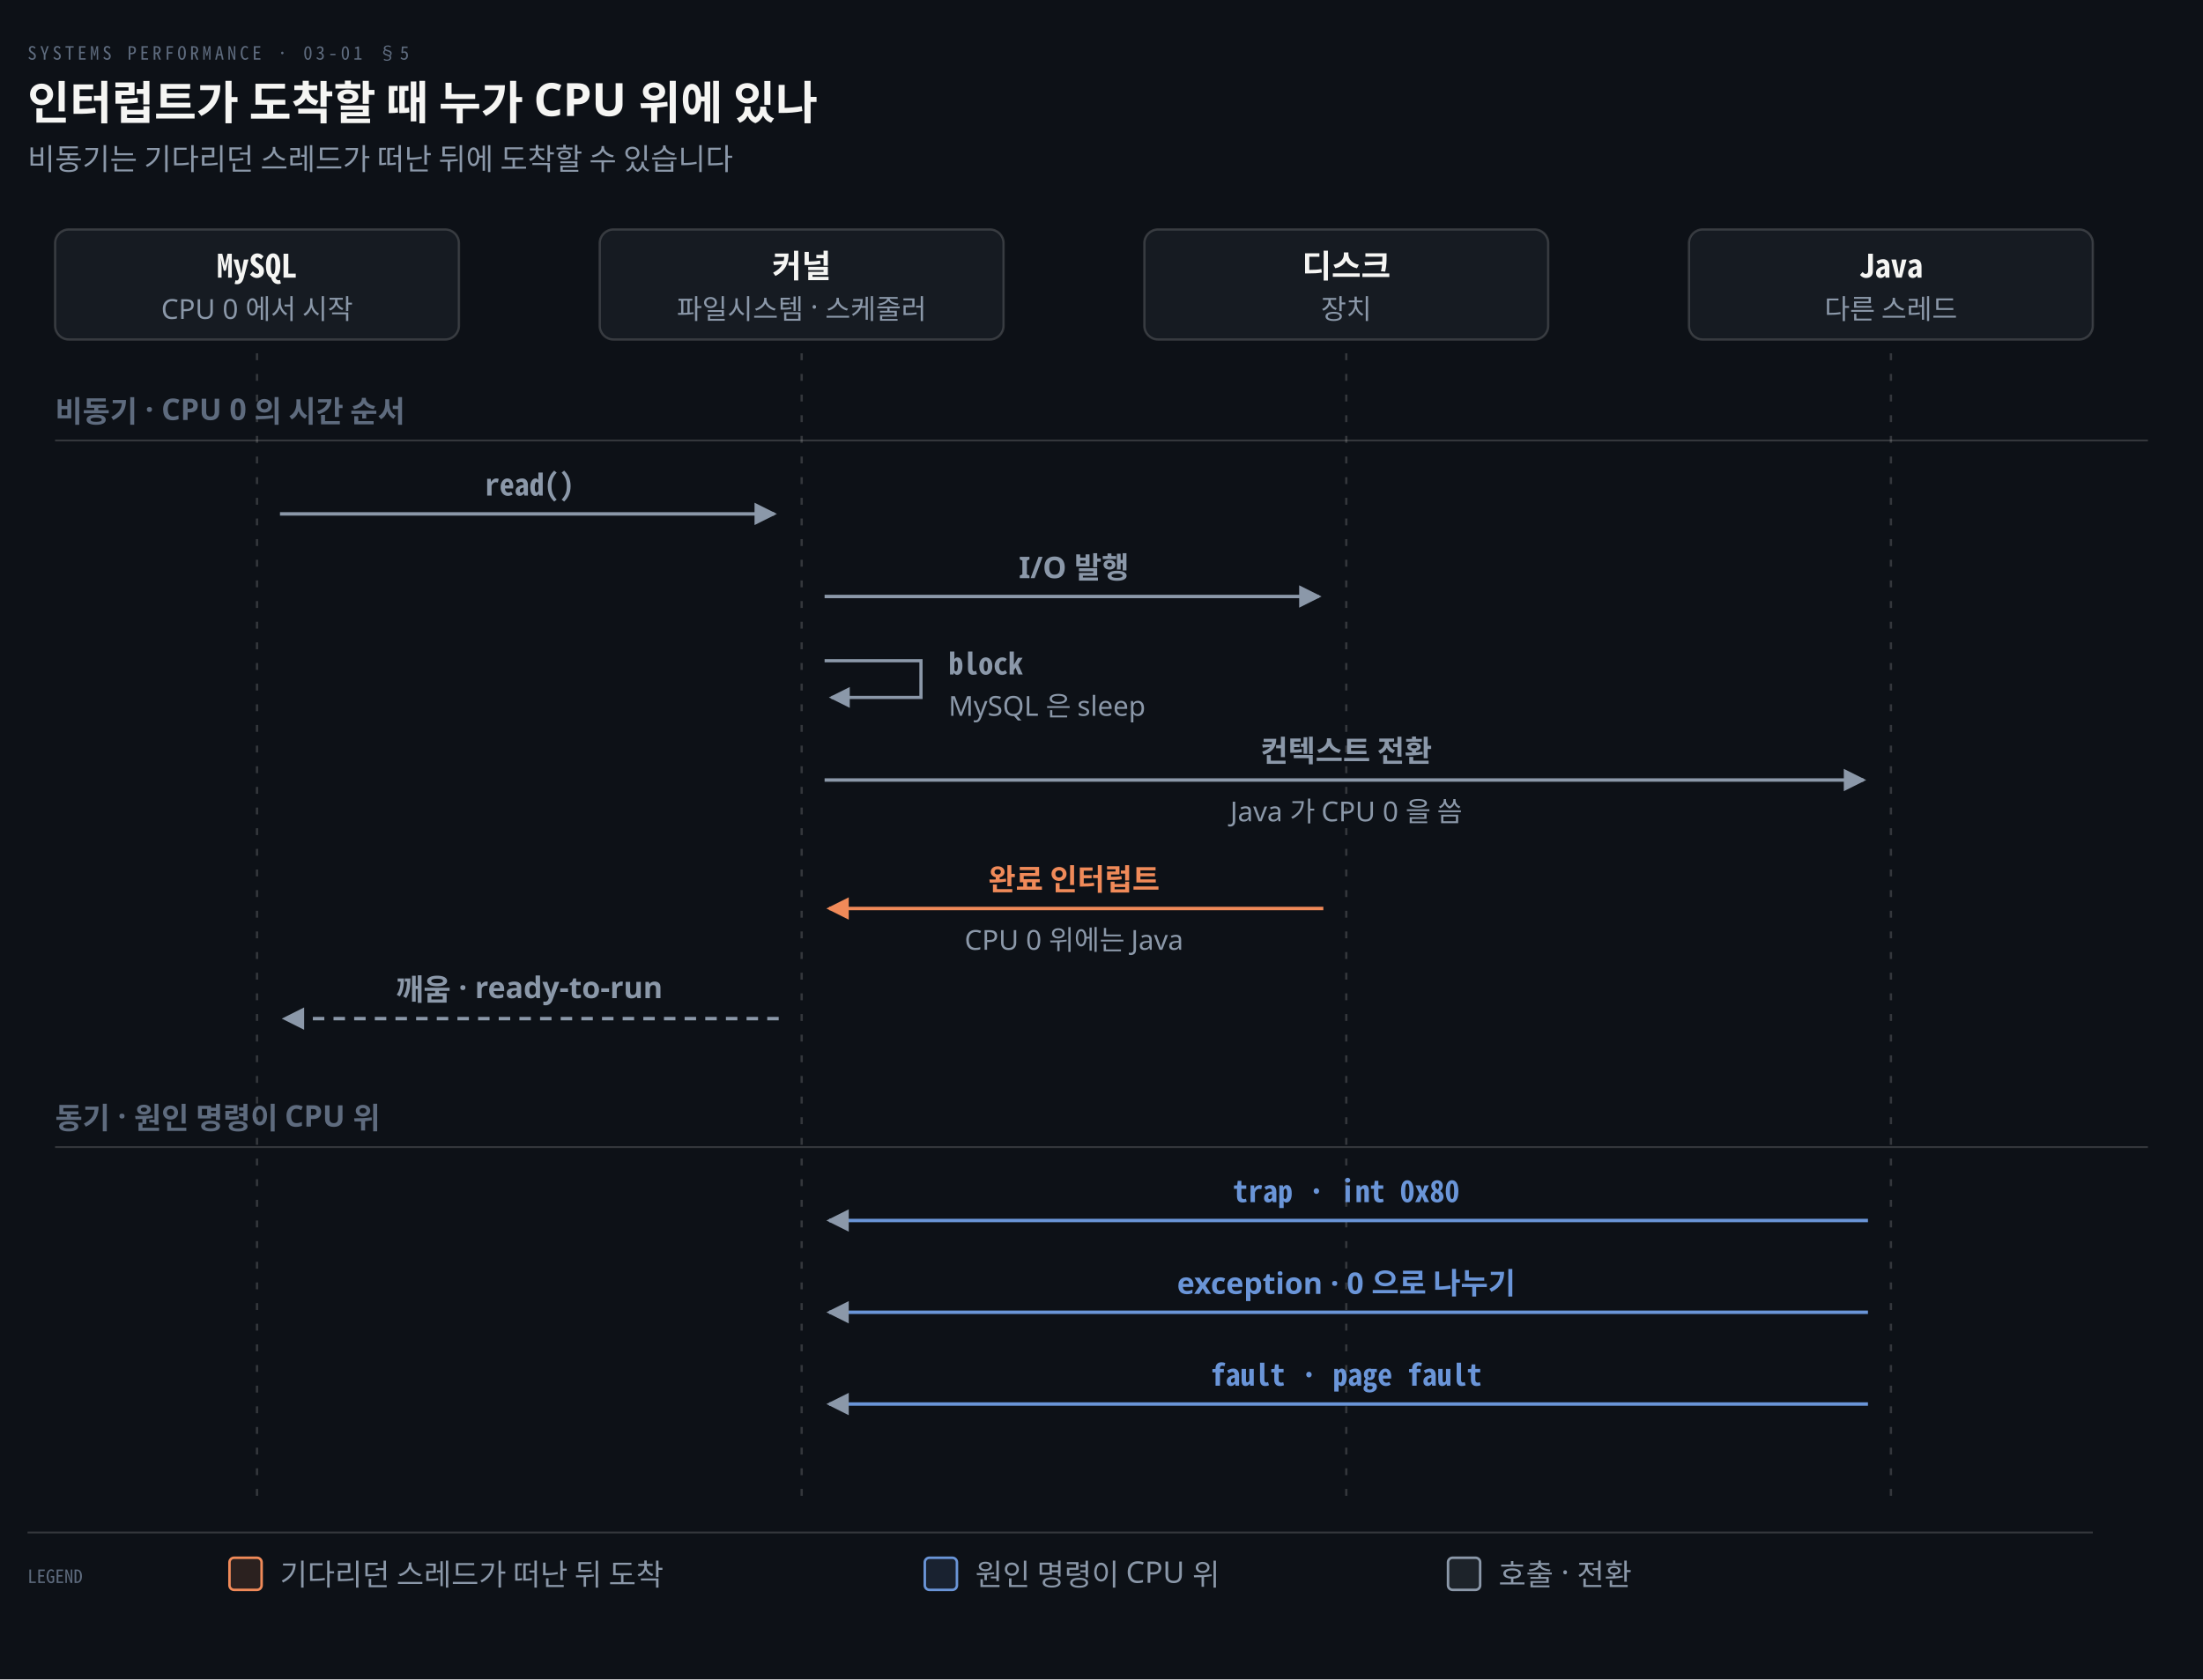
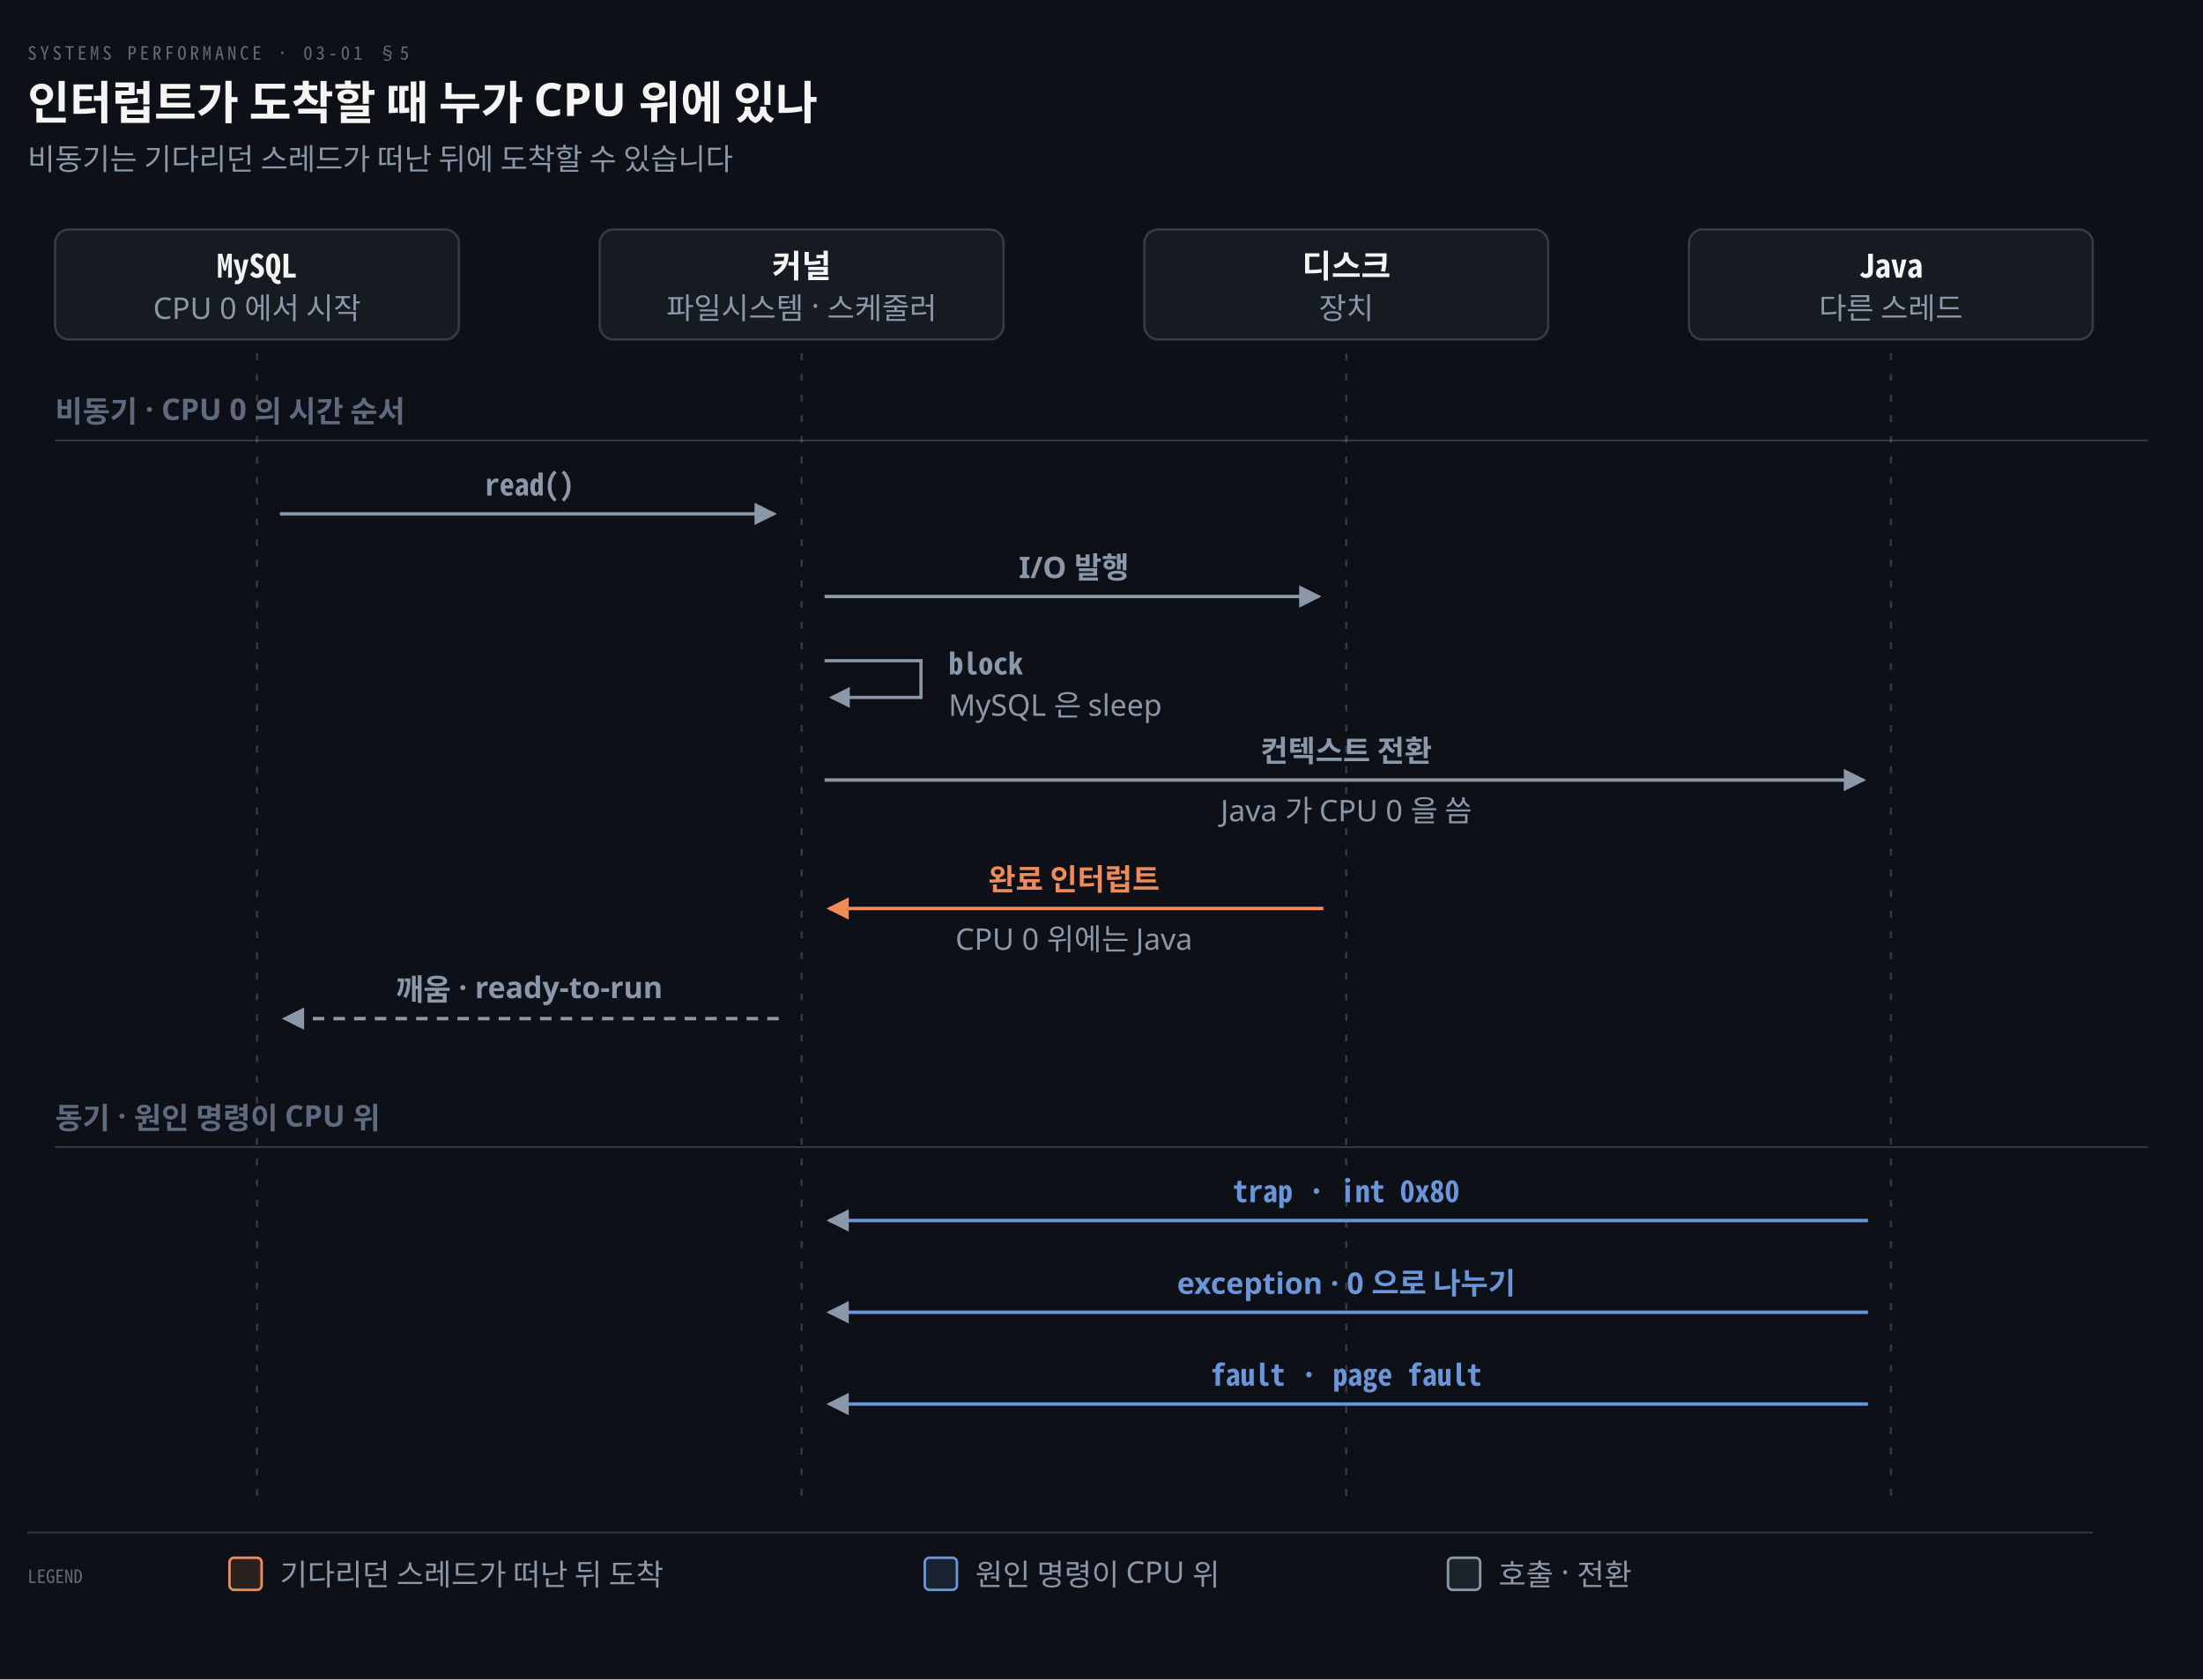
<svg xmlns="http://www.w3.org/2000/svg" viewBox="0 0 960 732" width="100%" role="img" aria-labelledby="dt dd">
  <defs>
    <marker id="ar" viewBox="0 0 8 8" refX="7" refY="4" markerWidth="6.5" markerHeight="6.5" orient="auto">
      <path d="M0 0 L8 4 L0 8 z" fill="#8B98A9" />
    </marker>
    <marker id="ok" viewBox="0 0 8 8" refX="7" refY="4" markerWidth="6.5" markerHeight="6.5" orient="auto">
      <path d="M0 0 L8 4 L0 8 z" fill="#3FB98C" />
    </marker>
    <marker id="warn" viewBox="0 0 8 8" refX="7" refY="4" markerWidth="6.5" markerHeight="6.5" orient="auto">
      <path d="M0 0 L8 4 L0 8 z" fill="#E3B341" />
    </marker>
    <marker id="bad" viewBox="0 0 8 8" refX="7" refY="4" markerWidth="6.5" markerHeight="6.5" orient="auto">
      <path d="M0 0 L8 4 L0 8 z" fill="#F0616D" />
    </marker>
    <marker id="info" viewBox="0 0 8 8" refX="7" refY="4" markerWidth="6.5" markerHeight="6.5" orient="auto">
      <path d="M0 0 L8 4 L0 8 z" fill="#6A95D8" />
    </marker>
    <marker id="acc" viewBox="0 0 8 8" refX="7" refY="4" markerWidth="6.5" markerHeight="6.5" orient="auto">
      <path d="M0 0 L8 4 L0 8 z" fill="#F08A59" />
    </marker>
    <marker id="soft" viewBox="0 0 8 8" refX="7" refY="4" markerWidth="6.5" markerHeight="6.5" orient="auto">
      <path d="M0 0 L8 4 L0 8 z" fill="#5E6B7E" />
    </marker>
  </defs>
  <rect width="960" height="732" fill="#0D1117" />
  <text x="12" y="26" font-family="'Geist Mono','Noto Sans Mono CJK KR',monospace" font-size="8" letter-spacing="0.18em" fill="#5E6B7E">SYSTEMS PERFORMANCE · 03-01 §5</text>
  <text x="12" y="52" font-family="'Geist','Apple SD Gothic Neo','Noto Sans KR','Malgun Gothic',sans-serif" font-size="20" font-weight="600" fill="#F5F5F3">인터럽트가 도착할 때 누가 CPU 위에 있나</text>
  <text x="12" y="74" font-family="'Geist','Apple SD Gothic Neo','Noto Sans KR','Malgun Gothic',sans-serif" font-size="13" fill="#8B98A9">비동기는 기다리던 스레드가 떠난 뒤에 도착할 수 있습니다</text>
  <rect x="24.0" y="100" width="176" height="48" rx="6" fill="#161B22" stroke="rgba(191,192,192,0.22)" stroke-width="1.0" />
  <text x="112.0" y="121" text-anchor="middle" font-family="'Geist Mono','Noto Sans Mono CJK KR',monospace" font-size="14" font-weight="600" fill="#F5F5F3">MySQL</text>
-   <text x="112.0" y="139" text-anchor="middle" font-family="'Geist','Apple SD Gothic Neo','Noto Sans KR','Malgun Gothic',sans-serif" font-size="12" font-weight="400" fill="#8B98A9">CPU 0 에서 시작</text>
+   <text x="112.0" y="139" text-anchor="middle" font-family="'Geist','Apple SD Gothic Neo','Noto Sans KR','Malgun Gothic',sans-serif" font-size="13" font-weight="400" fill="#8B98A9">CPU 0 에서 시작</text>
  <rect x="261.333" y="100" width="176" height="48" rx="6" fill="#161B22" stroke="rgba(191,192,192,0.22)" stroke-width="1.0" />
  <text x="349.333" y="121" text-anchor="middle" font-family="'Geist','Apple SD Gothic Neo','Noto Sans KR','Malgun Gothic',sans-serif" font-size="14" font-weight="600" fill="#F5F5F3">커널</text>
-   <text x="349.333" y="139" text-anchor="middle" font-family="'Geist','Apple SD Gothic Neo','Noto Sans KR','Malgun Gothic',sans-serif" font-size="12" font-weight="400" fill="#8B98A9">파일시스템 · 스케줄러</text>
+   <text x="349.333" y="139" text-anchor="middle" font-family="'Geist','Apple SD Gothic Neo','Noto Sans KR','Malgun Gothic',sans-serif" font-size="13" font-weight="400" fill="#8B98A9">파일시스템 · 스케줄러</text>
  <rect x="498.667" y="100" width="176" height="48" rx="6" fill="#161B22" stroke="rgba(191,192,192,0.22)" stroke-width="1.0" />
  <text x="586.667" y="121" text-anchor="middle" font-family="'Geist','Apple SD Gothic Neo','Noto Sans KR','Malgun Gothic',sans-serif" font-size="14" font-weight="600" fill="#F5F5F3">디스크</text>
-   <text x="586.667" y="139" text-anchor="middle" font-family="'Geist','Apple SD Gothic Neo','Noto Sans KR','Malgun Gothic',sans-serif" font-size="12" font-weight="400" fill="#8B98A9">장치</text>
+   <text x="586.667" y="139" text-anchor="middle" font-family="'Geist','Apple SD Gothic Neo','Noto Sans KR','Malgun Gothic',sans-serif" font-size="13" font-weight="400" fill="#8B98A9">장치</text>
  <rect x="736.0" y="100" width="176" height="48" rx="6" fill="#161B22" stroke="rgba(191,192,192,0.22)" stroke-width="1.0" />
  <text x="824.0" y="121" text-anchor="middle" font-family="'Geist Mono','Noto Sans Mono CJK KR',monospace" font-size="14" font-weight="600" fill="#F5F5F3">Java</text>
-   <text x="824.0" y="139" text-anchor="middle" font-family="'Geist','Apple SD Gothic Neo','Noto Sans KR','Malgun Gothic',sans-serif" font-size="12" font-weight="400" fill="#8B98A9">다른 스레드</text>
+   <text x="824.0" y="139" text-anchor="middle" font-family="'Geist','Apple SD Gothic Neo','Noto Sans KR','Malgun Gothic',sans-serif" font-size="13" font-weight="400" fill="#8B98A9">다른 스레드</text>
  <line x1="112.0" y1="154" x2="112.0" y2="652" stroke="rgba(191,192,192,0.22)" stroke-width="1.0" stroke-dasharray="3 6" />
  <line x1="349.333" y1="154" x2="349.333" y2="652" stroke="rgba(191,192,192,0.22)" stroke-width="1.0" stroke-dasharray="3 6" />
  <line x1="586.667" y1="154" x2="586.667" y2="652" stroke="rgba(191,192,192,0.22)" stroke-width="1.0" stroke-dasharray="3 6" />
  <line x1="824.0" y1="154" x2="824.0" y2="652" stroke="rgba(191,192,192,0.22)" stroke-width="1.0" stroke-dasharray="3 6" />
  <line x1="24" y1="192" x2="936" y2="192" stroke="rgba(191,192,192,0.22)" stroke-width="0.8" />
  <text x="24" y="184" text-anchor="start" font-family="'Geist','Apple SD Gothic Neo','Noto Sans KR','Malgun Gothic',sans-serif" font-size="13" font-weight="600" fill="#5E6B7E">비동기 · CPU 0 의 시간 순서</text>
  <path d="M 122.0 224 L 337.333 224" fill="none" stroke="#8B98A9" stroke-width="1.5" marker-end="url(#ar)" />
  <text x="230.667" y="216" text-anchor="middle" font-family="'Geist Mono','Noto Sans Mono CJK KR',monospace" font-size="13" font-weight="600" fill="#8B98A9">read()</text>
  <path d="M 359.333 260 L 574.667 260" fill="none" stroke="#8B98A9" stroke-width="1.5" marker-end="url(#ar)" />
  <text x="468" y="252" text-anchor="middle" font-family="'Geist','Apple SD Gothic Neo','Noto Sans KR','Malgun Gothic',sans-serif" font-size="13" font-weight="600" fill="#8B98A9">I/O 발행</text>
  <path d="M 359.333 288 L 401.333 288 L 401.333 304 L 362.333 304" fill="none" stroke="#8B98A9" stroke-width="1.4" marker-end="url(#ar)" />
  <text x="413.333" y="294" text-anchor="start" font-family="'Geist Mono','Noto Sans Mono CJK KR',monospace" font-size="13" font-weight="600" fill="#8B98A9">block</text>
-   <text x="413.333" y="312" text-anchor="start" font-family="'Geist','Apple SD Gothic Neo','Noto Sans KR','Malgun Gothic',sans-serif" font-size="12" font-weight="400" fill="#8B98A9">MySQL 은 sleep</text>
+   <text x="413.333" y="312" text-anchor="start" font-family="'Geist','Apple SD Gothic Neo','Noto Sans KR','Malgun Gothic',sans-serif" font-size="13" font-weight="400" fill="#8B98A9">MySQL 은 sleep</text>
  <path d="M 359.333 340 L 812.0 340" fill="none" stroke="#8B98A9" stroke-width="1.5" marker-end="url(#ar)" />
  <text x="586.667" y="332" text-anchor="middle" font-family="'Geist','Apple SD Gothic Neo','Noto Sans KR','Malgun Gothic',sans-serif" font-size="13" font-weight="600" fill="#8B98A9">컨텍스트 전환</text>
-   <text x="586.667" y="358" text-anchor="middle" font-family="'Geist','Apple SD Gothic Neo','Noto Sans KR','Malgun Gothic',sans-serif" font-size="12" font-weight="400" fill="#8B98A9">Java 가 CPU 0 을 씀</text>
+   <text x="586.667" y="358" text-anchor="middle" font-family="'Geist','Apple SD Gothic Neo','Noto Sans KR','Malgun Gothic',sans-serif" font-size="13" font-weight="400" fill="#8B98A9">Java 가 CPU 0 을 씀</text>
  <path d="M 576.667 396 L 361.333 396" fill="none" stroke="#F08A59" stroke-width="1.5" marker-end="url(#acc)" />
  <text x="468" y="388" text-anchor="middle" font-family="'Geist','Apple SD Gothic Neo','Noto Sans KR','Malgun Gothic',sans-serif" font-size="13" font-weight="600" fill="#F08A59">완료 인터럽트</text>
-   <text x="468" y="414" text-anchor="middle" font-family="'Geist','Apple SD Gothic Neo','Noto Sans KR','Malgun Gothic',sans-serif" font-size="12" font-weight="400" fill="#8B98A9">CPU 0 위에는 Java</text>
+   <text x="468" y="414" text-anchor="middle" font-family="'Geist','Apple SD Gothic Neo','Noto Sans KR','Malgun Gothic',sans-serif" font-size="13" font-weight="400" fill="#8B98A9">CPU 0 위에는 Java</text>
  <path d="M 339.333 444 L 124.0 444" fill="none" stroke="#8B98A9" stroke-width="1.5" marker-end="url(#ar)" stroke-dasharray="5 4" />
  <text x="230.667" y="436" text-anchor="middle" font-family="'Geist','Apple SD Gothic Neo','Noto Sans KR','Malgun Gothic',sans-serif" font-size="13" font-weight="600" fill="#8B98A9">깨움 · ready-to-run</text>
  <line x1="24" y1="500" x2="936" y2="500" stroke="rgba(191,192,192,0.22)" stroke-width="0.8" />
  <text x="24" y="492" text-anchor="start" font-family="'Geist','Apple SD Gothic Neo','Noto Sans KR','Malgun Gothic',sans-serif" font-size="13" font-weight="600" fill="#5E6B7E">동기 · 원인 명령이 CPU 위</text>
  <path d="M 814.0 532 L 361.333 532" fill="none" stroke="#6A95D8" stroke-width="1.5" marker-end="url(#ar)" />
  <text x="586.667" y="524" text-anchor="middle" font-family="'Geist Mono','Noto Sans Mono CJK KR',monospace" font-size="13" font-weight="600" fill="#6A95D8">trap · int 0x80</text>
  <path d="M 814.0 572 L 361.333 572" fill="none" stroke="#6A95D8" stroke-width="1.5" marker-end="url(#ar)" />
  <text x="586.667" y="564" text-anchor="middle" font-family="'Geist','Apple SD Gothic Neo','Noto Sans KR','Malgun Gothic',sans-serif" font-size="13" font-weight="600" fill="#6A95D8">exception · 0 으로 나누기</text>
  <path d="M 814.0 612 L 361.333 612" fill="none" stroke="#6A95D8" stroke-width="1.5" marker-end="url(#ar)" />
  <text x="586.667" y="604" text-anchor="middle" font-family="'Geist Mono','Noto Sans Mono CJK KR',monospace" font-size="13" font-weight="600" fill="#6A95D8">fault · page fault</text>
  <line x1="12" y1="668" x2="912" y2="668" stroke="rgba(191,192,192,0.22)" stroke-width="0.8" />
  <text x="12" y="690" text-anchor="start" font-family="'Geist Mono','Noto Sans Mono CJK KR',monospace" font-size="8" font-weight="400" fill="#5E6B7E">LEGEND</text>
  <rect x="100" y="679" width="14" height="14" rx="2" fill="#F08A5922" stroke="#F08A59" stroke-width="1.1" />
  <text x="122" y="691" text-anchor="start" font-family="'Geist','Apple SD Gothic Neo','Noto Sans KR','Malgun Gothic',sans-serif" font-size="13" font-weight="400" fill="#8B98A9">기다리던 스레드가 떠난 뒤 도착</text>
  <rect x="403" y="679" width="14" height="14" rx="2" fill="#6A95D822" stroke="#6A95D8" stroke-width="1.1" />
  <text x="425" y="691" text-anchor="start" font-family="'Geist','Apple SD Gothic Neo','Noto Sans KR','Malgun Gothic',sans-serif" font-size="13" font-weight="400" fill="#8B98A9">원인 명령이 CPU 위</text>
  <rect x="631" y="679" width="14" height="14" rx="2" fill="#8B98A922" stroke="#8B98A9" stroke-width="1.1" />
  <text x="653" y="691" text-anchor="start" font-family="'Geist','Apple SD Gothic Neo','Noto Sans KR','Malgun Gothic',sans-serif" font-size="13" font-weight="400" fill="#8B98A9">호출 · 전환</text>
</svg>
